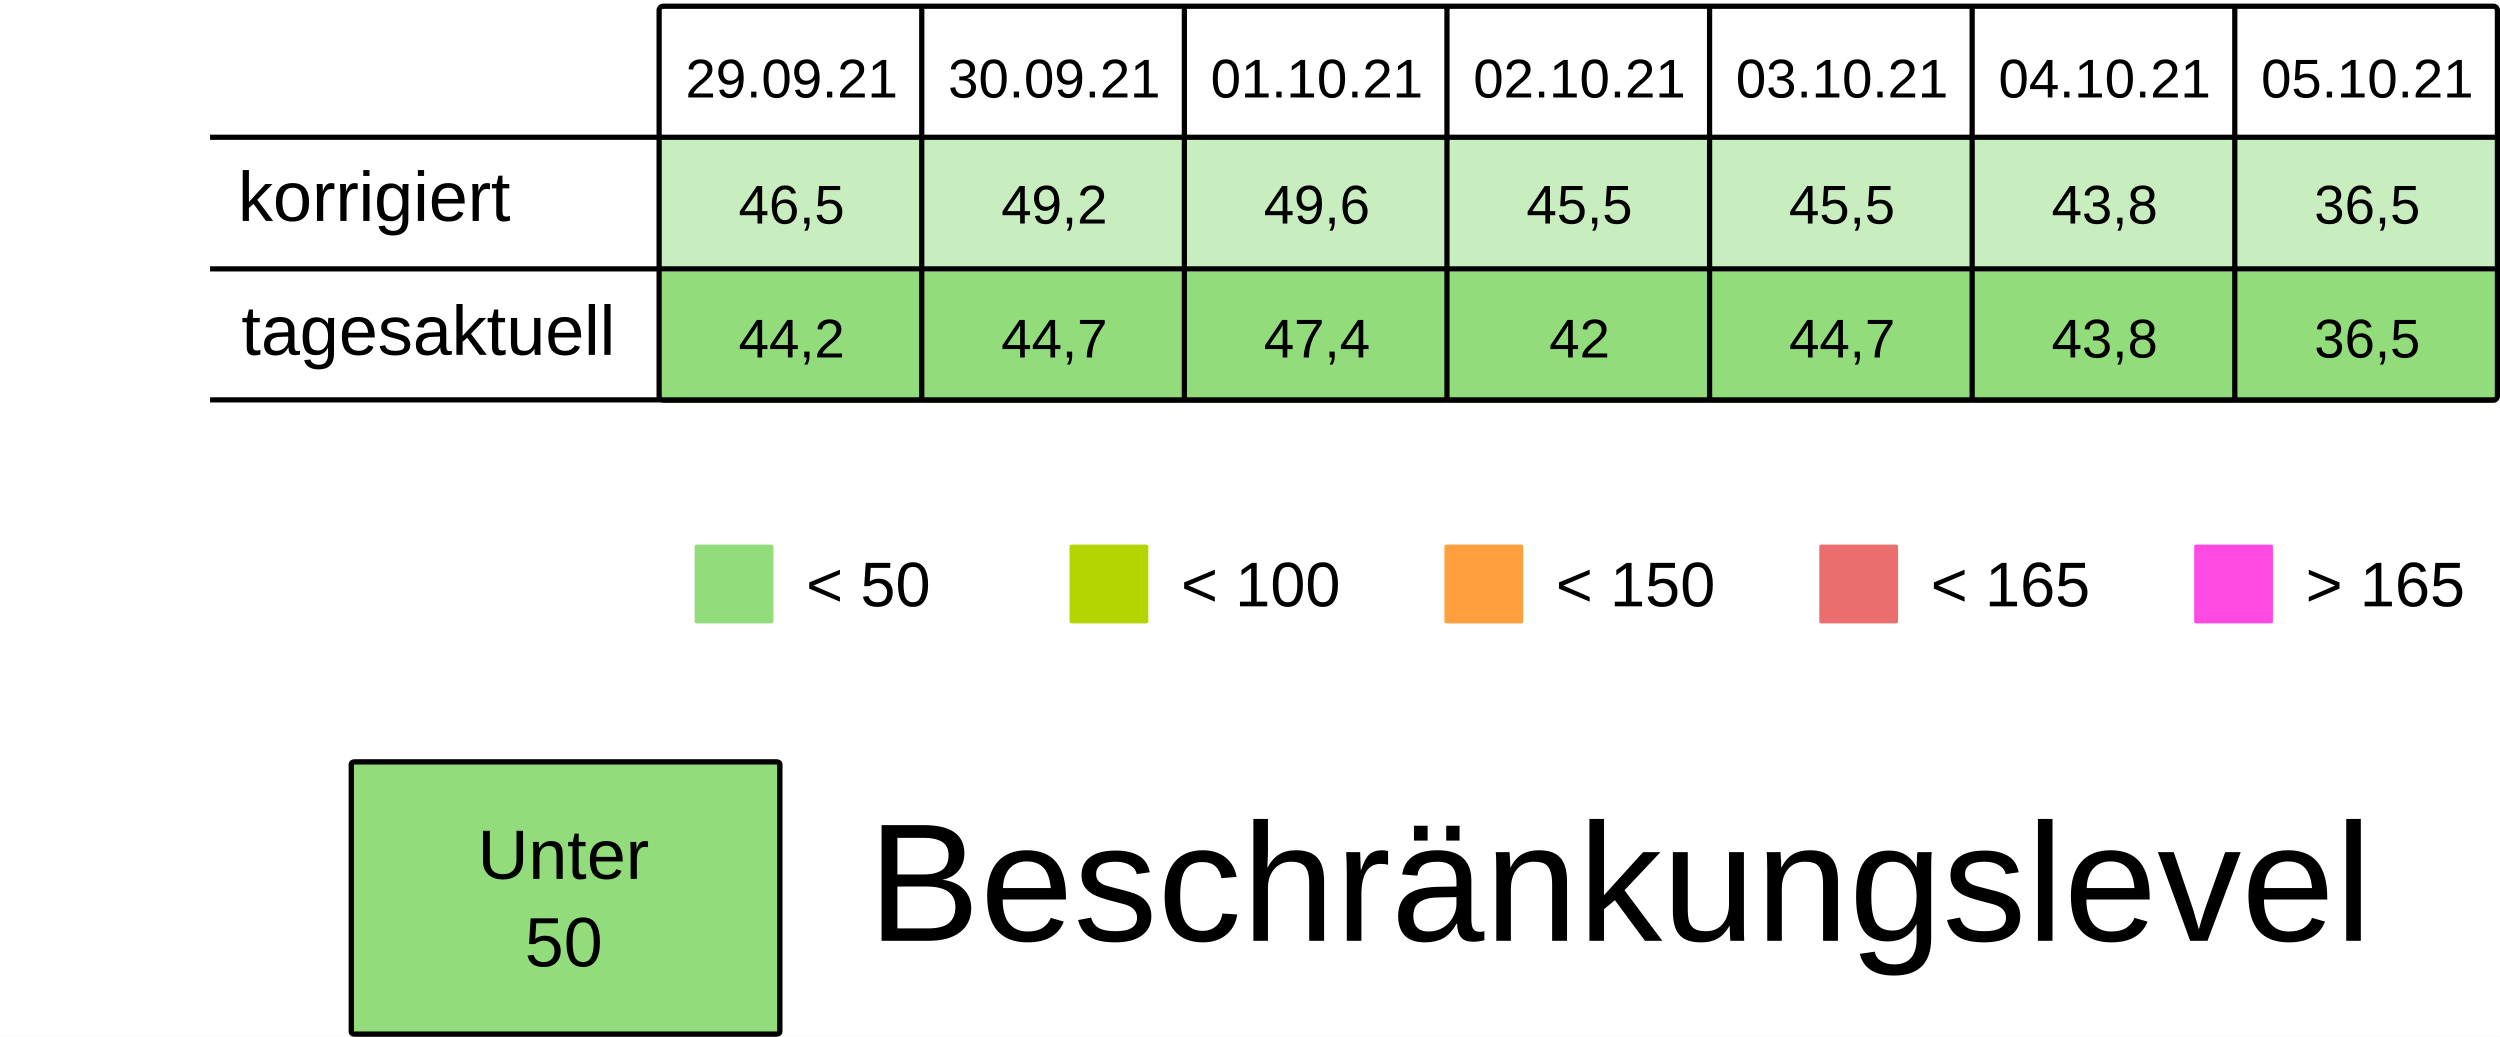
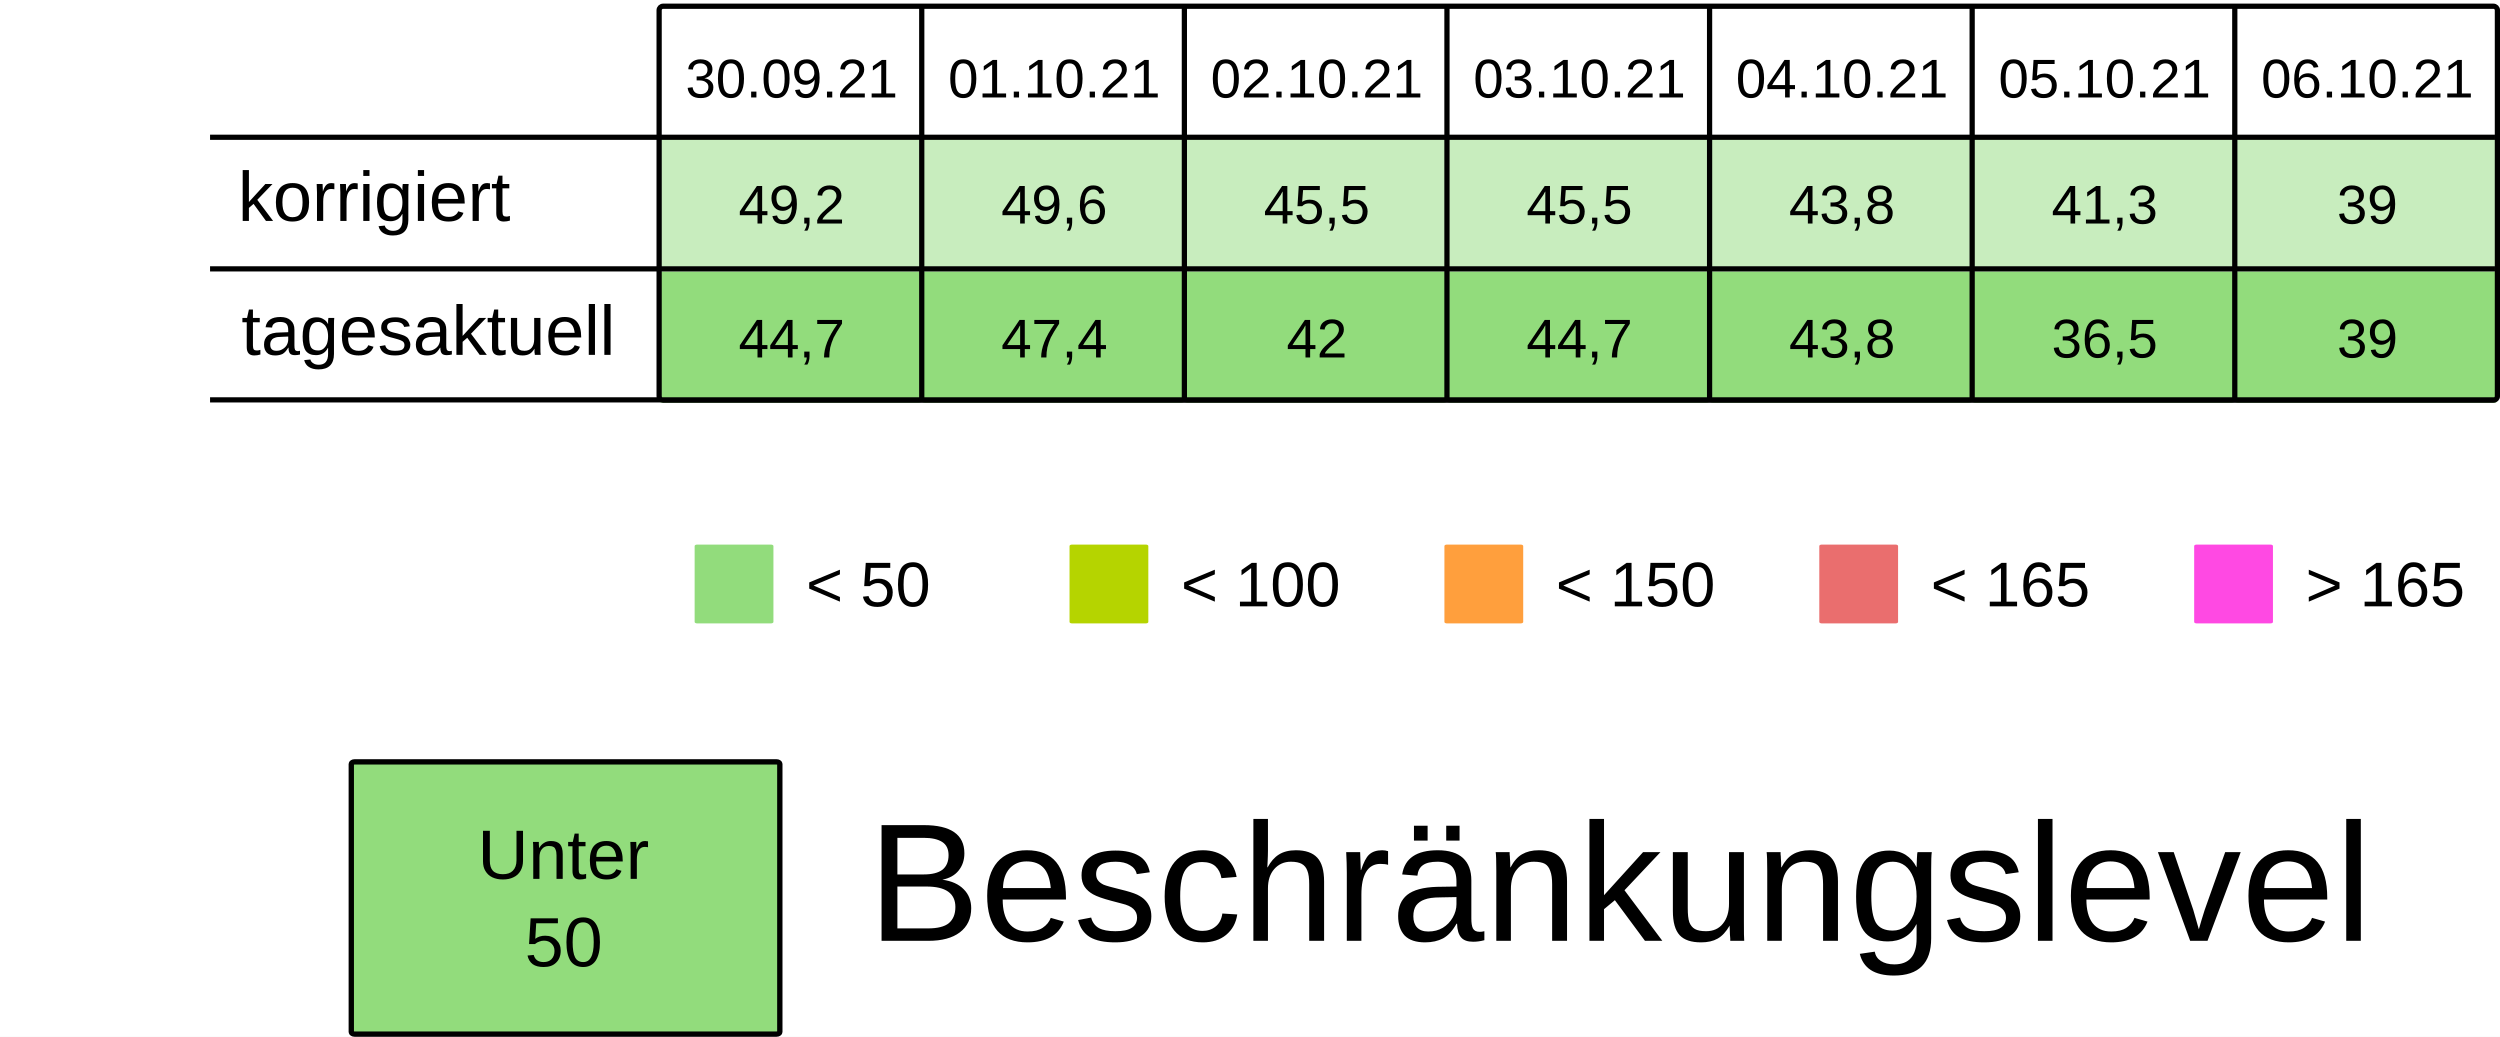
<svg xmlns="http://www.w3.org/2000/svg" viewBox="0 0 125.94 52.229" height="197.399" width="475.994">
  <rect width="100%" height="100%" x="-.001" fill="#fff" />
  <g transform="translate(-13.231 -25.355)">
    <rect ry=".106" rx=".169" y="32.284" x="46.434" height="6.615" width="13.229" fill="#92dc7c7F" />
    <rect ry=".106" rx=".169" y="32.284" x="59.664" height="6.615" width="13.229" fill="#92dc7c7F" />
    <rect ry=".106" rx=".169" y="32.284" x="72.893" height="6.615" width="13.229" fill="#92dc7c7F" />
    <rect ry=".106" rx=".169" y="32.284" x="86.122" height="6.615" width="13.229" fill="#92dc7c7F" />
    <rect ry=".106" rx=".169" y="32.284" x="99.351" height="6.615" width="13.229" fill="#92dc7c7F" />
    <rect ry=".106" rx=".169" y="32.284" x="112.58" height="6.615" width="13.229" fill="#92dc7c7F" />
    <rect ry=".106" rx=".169" y="32.284" x="125.809" height="6.615" width="13.229" fill="#92dc7c7F" />
    <text y="30.266" x="53.113" style="line-height:125%;-inkscape-font-specification:Arial;text-align:center" font-weight="400" font-size="2.749" letter-spacing="0" word-spacing="0" font-family="Arial" text-anchor="middle" stroke-width=".064">
-       <tspan style="text-align:center" y="30.266" x="53.113">29.09.21</tspan>
+       <tspan style="text-align:center" y="30.266" x="53.113">30.09.21</tspan>
    </text>
    <text y="30.266" x="66.342" style="line-height:125%;-inkscape-font-specification:Arial;text-align:center" font-weight="400" font-size="2.749" letter-spacing="0" word-spacing="0" font-family="Arial" text-anchor="middle" stroke-width=".064">
-       <tspan style="text-align:center" y="30.266" x="66.342">30.09.21</tspan>
+       <tspan style="text-align:center" y="30.266" x="66.342">01.10.21</tspan>
    </text>
    <text y="30.266" x="79.571" style="line-height:125%;-inkscape-font-specification:Arial;text-align:center" font-weight="400" font-size="2.749" letter-spacing="0" word-spacing="0" font-family="Arial" text-anchor="middle" stroke-width=".064">
-       <tspan style="text-align:center" y="30.266" x="79.571">01.10.21</tspan>
+       <tspan style="text-align:center" y="30.266" x="79.571">02.10.21</tspan>
    </text>
    <text y="30.266" x="92.8" style="line-height:125%;-inkscape-font-specification:Arial;text-align:center" font-weight="400" font-size="2.749" letter-spacing="0" word-spacing="0" font-family="Arial" text-anchor="middle" stroke-width=".064">
-       <tspan style="text-align:center" y="30.266" x="92.8">02.10.21</tspan>
+       <tspan style="text-align:center" y="30.266" x="92.8">03.10.21</tspan>
    </text>
    <text y="30.266" x="106.029" style="line-height:125%;-inkscape-font-specification:Arial;text-align:center" font-weight="400" font-size="2.749" letter-spacing="0" word-spacing="0" font-family="Arial" text-anchor="middle" stroke-width=".064">
-       <tspan style="text-align:center" y="30.266" x="106.029">03.10.21</tspan>
+       <tspan style="text-align:center" y="30.266" x="106.029">04.10.21</tspan>
    </text>
    <text y="30.266" x="119.258" style="line-height:125%;-inkscape-font-specification:Arial;text-align:center" font-weight="400" font-size="2.749" letter-spacing="0" word-spacing="0" font-family="Arial" text-anchor="middle" stroke-width=".064">
-       <tspan style="text-align:center" y="30.266" x="119.258">04.10.21</tspan>
+       <tspan style="text-align:center" y="30.266" x="119.258">05.10.21</tspan>
    </text>
    <text y="30.266" x="132.488" style="line-height:125%;-inkscape-font-specification:Arial;text-align:center" font-weight="400" font-size="2.749" letter-spacing="0" word-spacing="0" font-family="Arial" text-anchor="middle" stroke-width=".064">
-       <tspan style="text-align:center" y="30.266" x="132.488">05.10.21</tspan>
+       <tspan style="text-align:center" y="30.266" x="132.488">06.10.21</tspan>
    </text>
    <text y="36.616" x="53.113" style="line-height:125%;-inkscape-font-specification:Arial;text-align:center" font-weight="400" font-size="2.749" letter-spacing="0" word-spacing="0" font-family="Arial" text-anchor="middle" stroke-width=".064">
-       <tspan style="text-align:center" y="36.616" x="53.113">46,5</tspan>
+       <tspan style="text-align:center" y="36.616" x="53.113">49,2</tspan>
    </text>
    <text y="36.616" x="66.342" style="line-height:125%;-inkscape-font-specification:Arial;text-align:center" font-weight="400" font-size="2.749" letter-spacing="0" word-spacing="0" font-family="Arial" text-anchor="middle" stroke-width=".064">
-       <tspan style="text-align:center" y="36.616" x="66.342">49,2</tspan>
+       <tspan style="text-align:center" y="36.616" x="66.342">49,6</tspan>
    </text>
    <text y="36.616" x="79.571" style="line-height:125%;-inkscape-font-specification:Arial;text-align:center" font-weight="400" font-size="2.749" letter-spacing="0" word-spacing="0" font-family="Arial" text-anchor="middle" stroke-width=".064">
-       <tspan style="text-align:center" y="36.616" x="79.571">49,6</tspan>
+       <tspan style="text-align:center" y="36.616" x="79.571">45,5</tspan>
    </text>
    <text y="36.616" x="92.8" style="line-height:125%;-inkscape-font-specification:Arial;text-align:center" font-weight="400" font-size="2.749" letter-spacing="0" word-spacing="0" font-family="Arial" text-anchor="middle" stroke-width=".064">
      <tspan style="text-align:center" y="36.616" x="92.8">45,5</tspan>
    </text>
    <text y="36.616" x="106.029" style="line-height:125%;-inkscape-font-specification:Arial;text-align:center" font-weight="400" font-size="2.749" letter-spacing="0" word-spacing="0" font-family="Arial" text-anchor="middle" stroke-width=".064">
-       <tspan style="text-align:center" y="36.616" x="106.029">45,5</tspan>
+       <tspan style="text-align:center" y="36.616" x="106.029">43,8</tspan>
    </text>
    <text y="36.616" x="119.258" style="line-height:125%;-inkscape-font-specification:Arial;text-align:center" font-weight="400" font-size="2.749" letter-spacing="0" word-spacing="0" font-family="Arial" text-anchor="middle" stroke-width=".064">
-       <tspan style="text-align:center" y="36.616" x="119.258">43,8</tspan>
+       <tspan style="text-align:center" y="36.616" x="119.258">41,3</tspan>
    </text>
    <text y="36.616" x="132.488" style="line-height:125%;-inkscape-font-specification:Arial;text-align:center" font-weight="400" font-size="2.749" letter-spacing="0" word-spacing="0" font-family="Arial" text-anchor="middle" stroke-width=".064">
-       <tspan style="text-align:center" y="36.616" x="132.488">36,5</tspan>
+       <tspan style="text-align:center" y="36.616" x="132.488">39</tspan>
    </text>
    <rect ry=".071" rx=".12" y="52.79" x="48.224" height="3.969" width="3.969" fill="#92dc7c" />
    <text y="55.896" x="53.84" style="line-height:125%;-inkscape-font-specification:Arial" font-weight="400" font-size="3.175" letter-spacing="0" word-spacing="0" font-family="Arial" stroke-width=".265">
      <tspan y="55.896" x="53.84">&lt; 50</tspan>
    </text>
    <rect ry=".071" rx=".12" y="52.79" x="67.11" height="3.969" width="3.969" fill="#B5D400" />
    <text y="55.896" x="72.726" style="line-height:125%;-inkscape-font-specification:Arial" font-weight="400" font-size="3.175" letter-spacing="0" word-spacing="0" font-family="Arial" stroke-width=".265">
      <tspan y="55.896" x="72.726">&lt; 100</tspan>
    </text>
    <rect ry=".071" rx=".12" y="52.79" x="104.88" height="3.969" width="3.969" fill="#ea6e6e" />
    <text y="55.896" x="110.496" style="line-height:125%;-inkscape-font-specification:Arial" font-weight="400" font-size="3.175" letter-spacing="0" word-spacing="0" font-family="Arial" stroke-width=".265">
      <tspan y="55.896" x="110.496">&lt; 165</tspan>
    </text>
    <rect ry=".071" rx=".12" y="52.79" x="123.765" height="3.969" width="3.969" fill="#FF49E3" />
    <text y="55.896" x="129.381" style="line-height:125%;-inkscape-font-specification:Arial" font-weight="400" font-size="3.175" letter-spacing="0" word-spacing="0" font-family="Arial" stroke-width=".265">
      <tspan y="55.896" x="129.381">&gt; 165</tspan>
    </text>
    <rect ry=".071" rx=".12" y="52.79" x="85.995" height="3.969" width="3.969" fill="#ff9f3d" />
    <text y="55.896" x="91.61" style="line-height:125%;-inkscape-font-specification:Arial" font-weight="400" font-size="3.175" letter-spacing="0" word-spacing="0" font-family="Arial" stroke-width=".265">
      <tspan y="55.896" x="91.61">&lt; 150</tspan>
    </text>
    <rect ry=".106" rx=".169" y="39.031" x="46.435" height="6.615" width="13.229" fill="#92dc7c" />
    <rect ry=".106" rx=".169" y="39.031" x="59.665" height="6.615" width="13.229" fill="#92dc7c" />
    <rect ry=".106" rx=".169" y="39.031" x="72.894" height="6.615" width="13.229" fill="#92dc7c" />
    <rect ry=".106" rx=".169" y="39.031" x="86.123" height="6.615" width="13.229" fill="#92dc7c" />
    <rect ry=".106" rx=".169" y="39.031" x="99.352" height="6.615" width="13.229" fill="#92dc7c" />
    <rect ry=".106" rx=".169" y="39.031" x="112.581" height="6.615" width="13.229" fill="#92dc7c" />
    <rect ry=".106" rx=".169" y="39.031" x="125.81" height="6.615" width="13.229" fill="#92dc7c" />
    <text y="43.363" x="53.114" style="line-height:125%;-inkscape-font-specification:Arial;text-align:center" font-weight="400" font-size="2.749" letter-spacing="0" word-spacing="0" font-family="Arial" text-anchor="middle" stroke-width=".064">
-       <tspan style="text-align:center" y="43.363" x="53.114">44,2</tspan>
+       <tspan style="text-align:center" y="43.363" x="53.114">44,7</tspan>
    </text>
    <text y="43.363" x="66.343" style="line-height:125%;-inkscape-font-specification:Arial;text-align:center" font-weight="400" font-size="2.749" letter-spacing="0" word-spacing="0" font-family="Arial" text-anchor="middle" stroke-width=".064">
-       <tspan style="text-align:center" y="43.363" x="66.343">44,7</tspan>
+       <tspan style="text-align:center" y="43.363" x="66.343">47,4</tspan>
    </text>
    <text y="43.363" x="79.572" style="line-height:125%;-inkscape-font-specification:Arial;text-align:center" font-weight="400" font-size="2.749" letter-spacing="0" word-spacing="0" font-family="Arial" text-anchor="middle" stroke-width=".064">
-       <tspan style="text-align:center" y="43.363" x="79.572">47,4</tspan>
+       <tspan style="text-align:center" y="43.363" x="79.572">42</tspan>
    </text>
    <text y="43.363" x="92.801" style="line-height:125%;-inkscape-font-specification:Arial;text-align:center" font-weight="400" font-size="2.749" letter-spacing="0" word-spacing="0" font-family="Arial" text-anchor="middle" stroke-width=".064">
-       <tspan style="text-align:center" y="43.363" x="92.801">42</tspan>
+       <tspan style="text-align:center" y="43.363" x="92.801">44,7</tspan>
    </text>
    <text y="43.363" x="106.03" style="line-height:125%;-inkscape-font-specification:Arial;text-align:center" font-weight="400" font-size="2.749" letter-spacing="0" word-spacing="0" font-family="Arial" text-anchor="middle" stroke-width=".064">
-       <tspan style="text-align:center" y="43.363" x="106.03">44,7</tspan>
+       <tspan style="text-align:center" y="43.363" x="106.03">43,8</tspan>
    </text>
    <text y="43.363" x="119.259" style="line-height:125%;-inkscape-font-specification:Arial;text-align:center" font-weight="400" font-size="2.749" letter-spacing="0" word-spacing="0" font-family="Arial" text-anchor="middle" stroke-width=".064">
-       <tspan style="text-align:center" y="43.363" x="119.259">43,8</tspan>
+       <tspan style="text-align:center" y="43.363" x="119.259">36,5</tspan>
    </text>
    <text y="43.363" x="132.489" style="line-height:125%;-inkscape-font-specification:Arial;text-align:center" font-weight="400" font-size="2.749" letter-spacing="0" word-spacing="0" font-family="Arial" text-anchor="middle" stroke-width=".064">
-       <tspan style="text-align:center" y="43.363" x="132.489">36,5</tspan>
+       <tspan style="text-align:center" y="43.363" x="132.489">39</tspan>
    </text>
    <text style="line-height:125%;-inkscape-font-specification:Arial" x="25.224" y="36.483" font-weight="400" font-size="3.528" font-family="Arial" letter-spacing="0" word-spacing="0" stroke-width=".265">
      <tspan x="25.224" y="36.483">korrigiert</tspan>
    </text>
    <text style="line-height:125%;-inkscape-font-specification:Arial" x="25.396" y="43.23" font-weight="400" font-size="3.528" font-family="Arial" letter-spacing="0" word-spacing="0" stroke-width=".265">
      <tspan x="25.396" y="43.23">tagesaktuell</tspan>
    </text>
    <path d="M59.665 25.802v19.844zm13.23 0v19.844zm13.228 0v19.844zm13.23 0v19.844zm13.228 0v19.844zm13.23 0v19.844zM23.812 32.27h115.096zm0 6.629h115.096zm0 6.6h115.096zm22.823-19.83h92.206c.11 0 .2.09.2.2v19.445a.2.2 0 01-.2.2H46.635a.2.2 0 01-.2-.2V25.869c0-.11.089-.2.2-.2z" fill="none" stroke="#000" stroke-width=".264" />
    <rect ry=".108" rx=".169" y="63.735" x="30.927" height="13.715" width="21.588" fill="#92dc7c" stroke-miterlimit="0" stroke="#000" stroke-width=".269" />
    <text y="69.629" x="41.626" style="line-height:125%;-inkscape-font-specification:Arial;text-align:center" font-weight="400" font-size="3.528" letter-spacing="0" word-spacing="0" font-family="Arial" text-anchor="middle" stroke-width=".265">
      <tspan style="text-align:center" y="69.629" x="42.1">Unter</tspan>
      <tspan style="text-align:center" y="74.038" x="41.626">50</tspan>
    </text>
    <text style="line-height:125%;-inkscape-font-specification:Arial" x="56.955" y="72.75" font-weight="400" font-size="8.467" font-family="Arial" letter-spacing="0" word-spacing="0" stroke-width=".265">
      <tspan x="56.955" y="72.75">Beschränkungslevel</tspan>
    </text>
  </g>
</svg>
